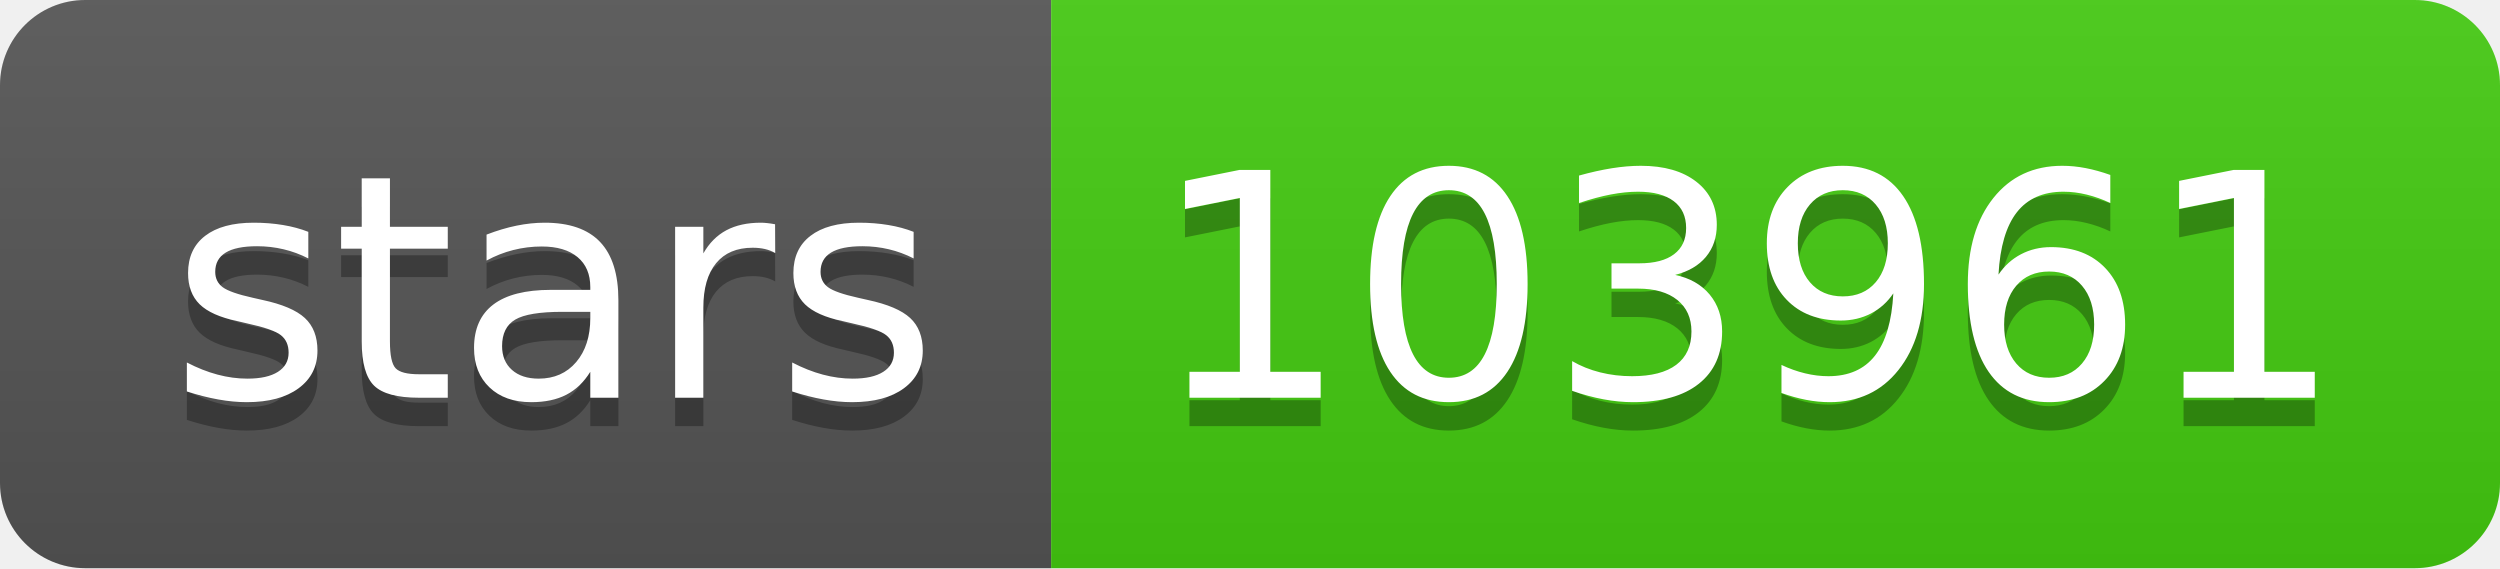
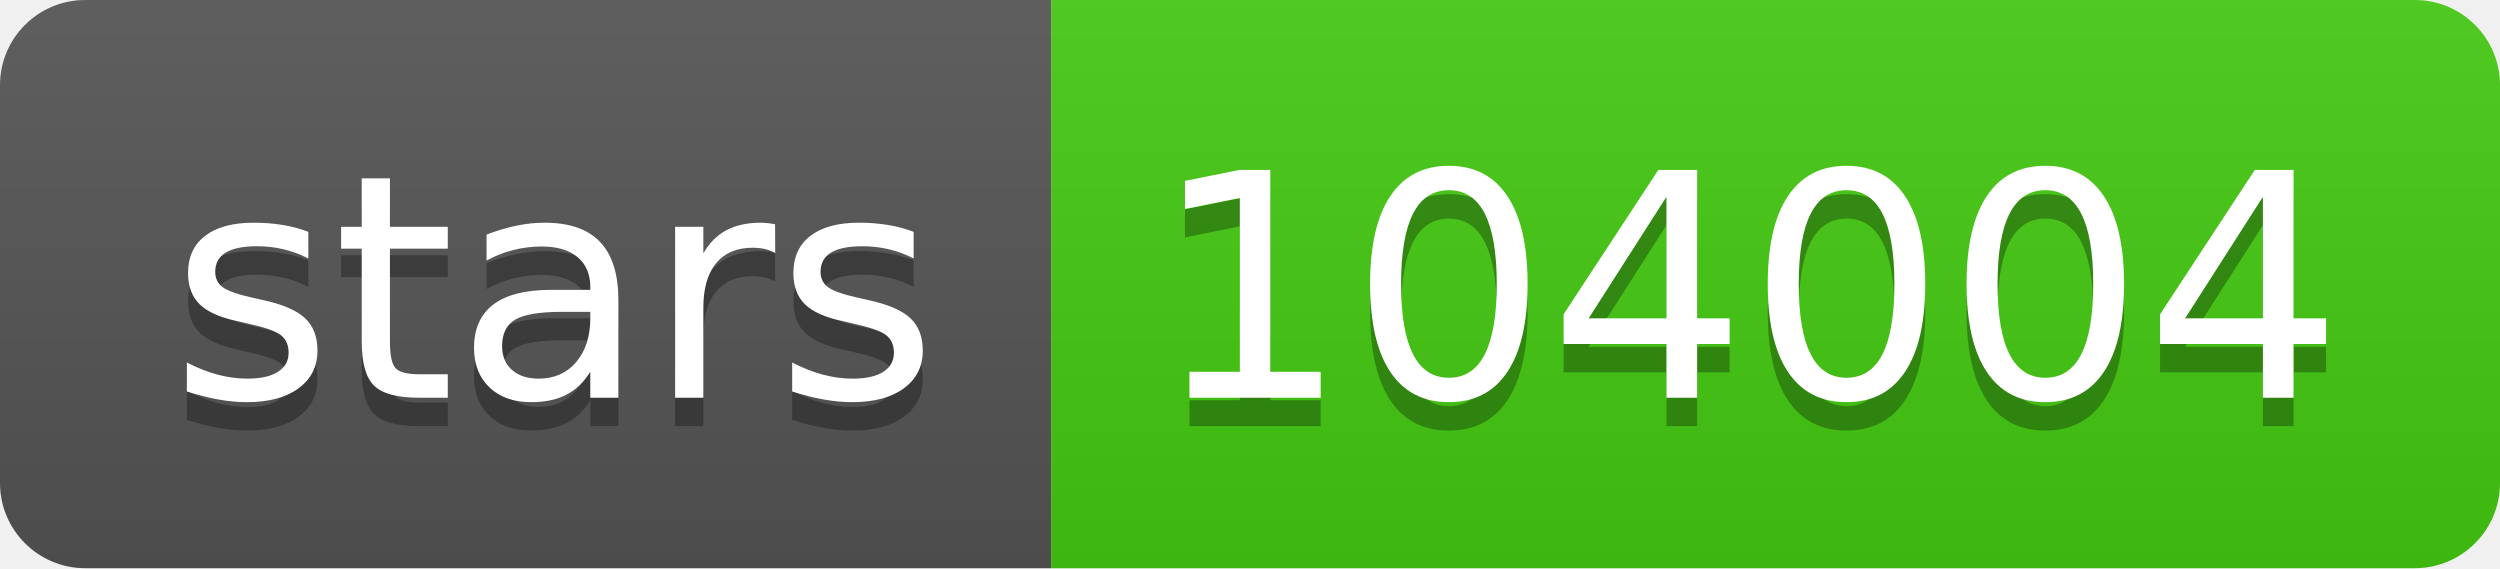
- <svg xmlns="http://www.w3.org/2000/svg" width="88" height="20" role="img" aria-label="stars: 103961">
+ <svg xmlns="http://www.w3.org/2000/svg" width="88" height="20" role="img" aria-label="stars: 104004">
  <linearGradient id="s" x2="0" y2="100%">
    <stop offset="0" stop-color="#bbb" stop-opacity=".1" />
    <stop offset="1" stop-opacity=".1" />
  </linearGradient>
  <clipPath id="r">
    <rect width="88" height="20" rx="3" fill="#fff" />
  </clipPath>
  <g clip-path="url(#r)">
    <rect width="37" height="20" fill="#555" />
    <rect x="37" width="51" height="20" fill="#4c1" />
    <rect width="88" height="20" fill="url(#s)" />
  </g>
  <g fill="#fff" text-anchor="middle" font-family="Verdana,Geneva,DejaVu Sans,sans-serif" text-rendering="geometricPrecision" font-size="110">
    <text aria-hidden="true" x="195" y="150" fill="#010101" fill-opacity=".3" transform="scale(.1)" textLength="270">stars</text>
    <text x="195" y="140" transform="scale(.1)" fill="#fff" textLength="270">stars</text>
-     <text aria-hidden="true" x="615" y="150" fill="#010101" fill-opacity=".3" transform="scale(.1)" textLength="410">103961</text>
-     <text x="615" y="140" transform="scale(.1)" fill="#fff" textLength="410">103961</text>
+     <text aria-hidden="true" x="615" y="150" fill="#010101" fill-opacity=".3" transform="scale(.1)" textLength="410">104004</text>
+     <text x="615" y="140" transform="scale(.1)" fill="#fff" textLength="410">104004</text>
  </g>
</svg>
